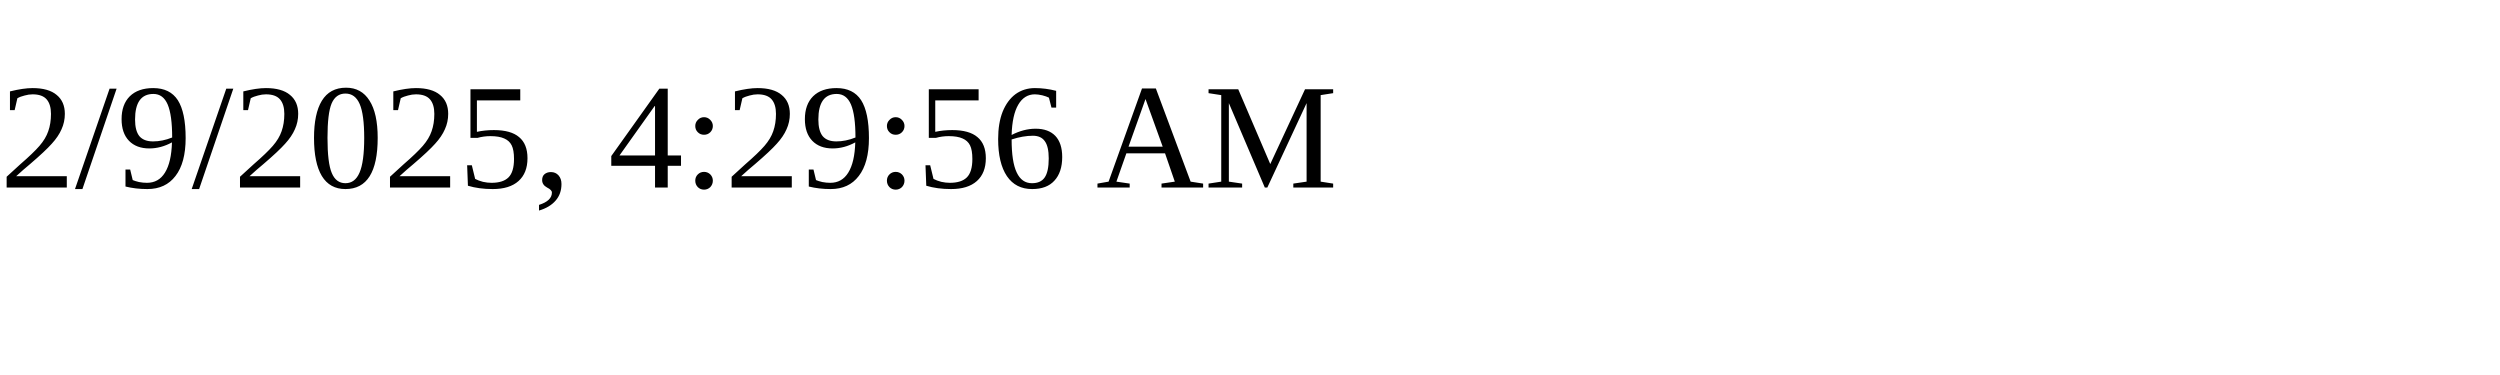
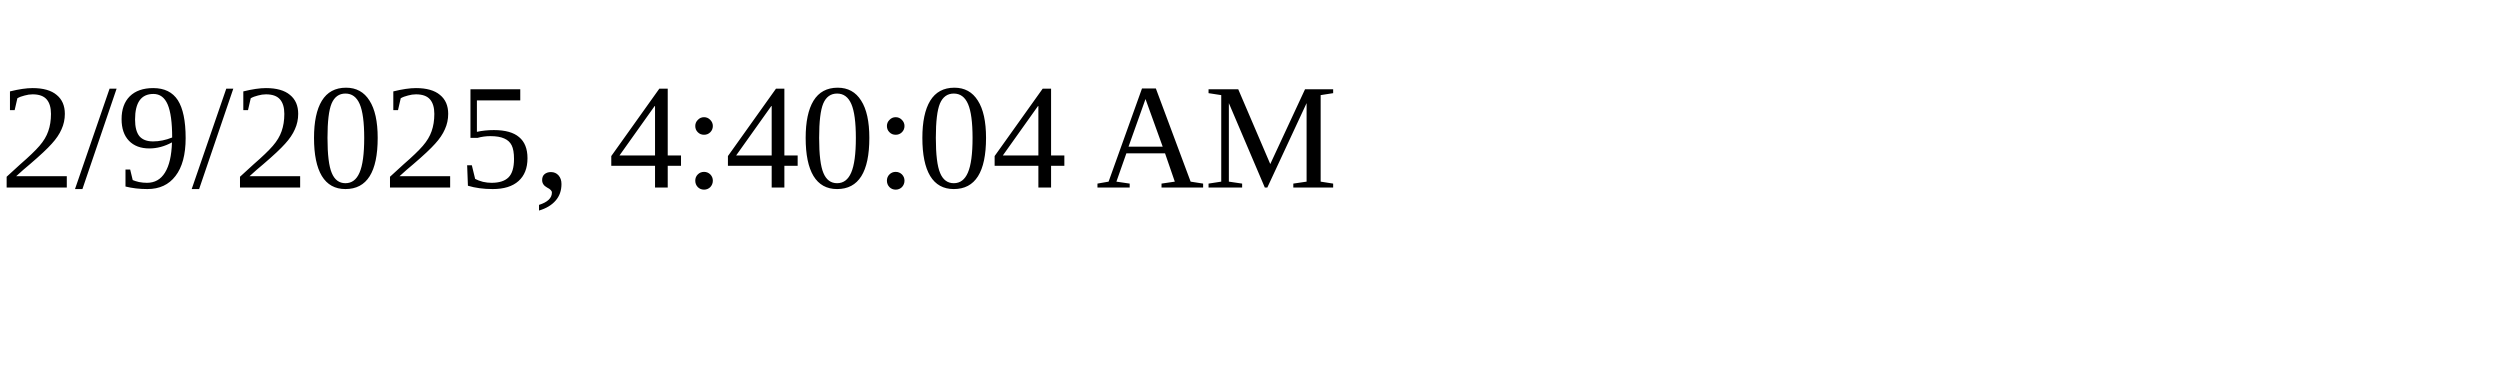
<svg xmlns="http://www.w3.org/2000/svg" height="30" width="200">
-   <text x="0" y="15">2/9/2025, 4:29:56 AM</text>
+   <text x="0" y="15">2/9/2025, 4:40:04 AM</text>
</svg>
